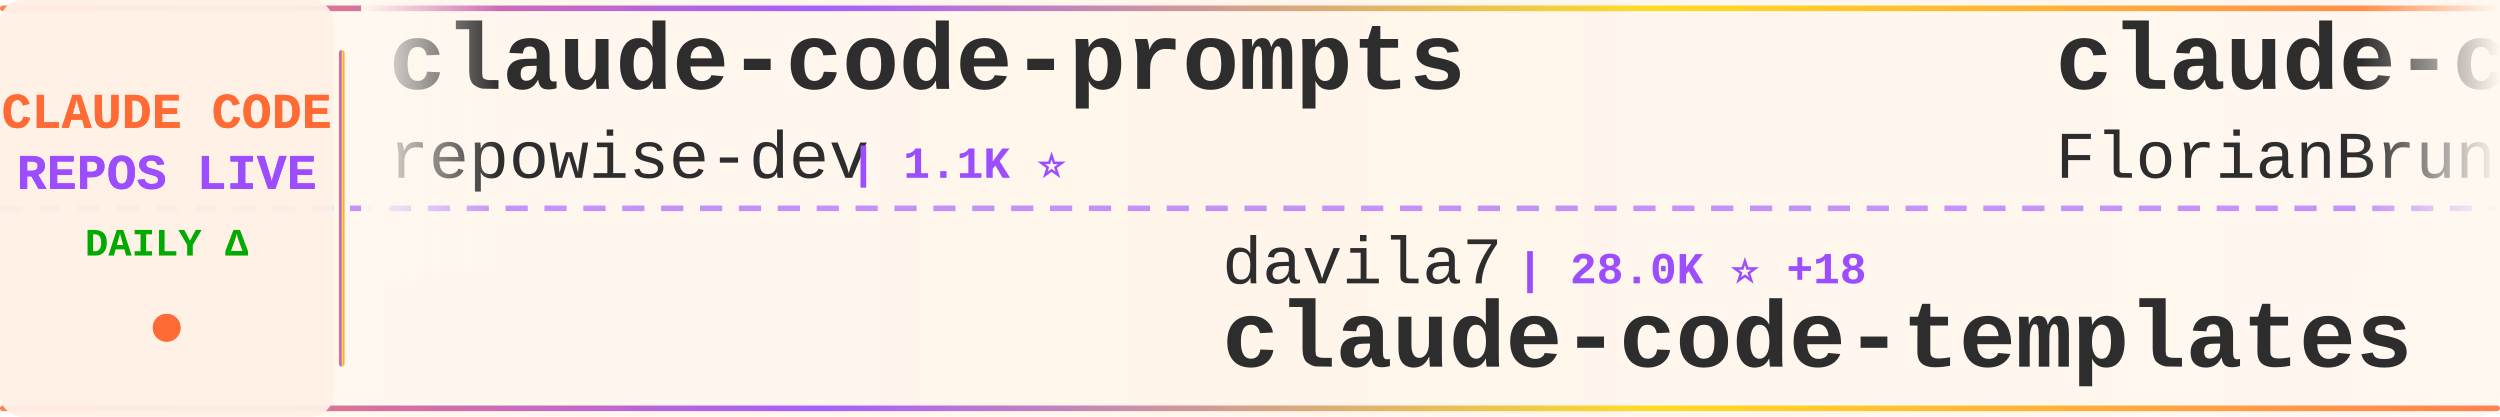
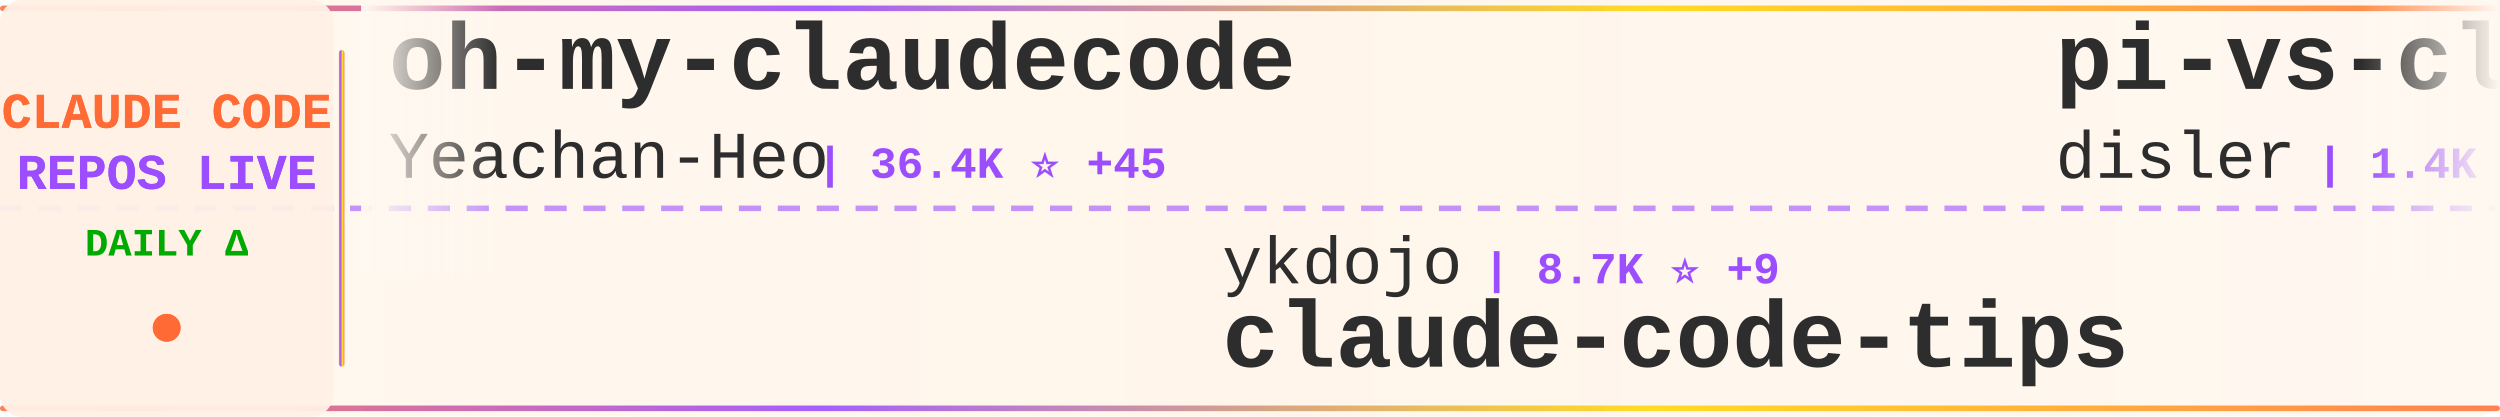
<svg xmlns="http://www.w3.org/2000/svg" width="900" height="150">
  <defs>
    <linearGradient id="tickerBg" x1="0%" y1="0%" x2="100%" y2="0%">
      <stop offset="0%" style="stop-color:#fff8f0;stop-opacity:0.98" />
      <stop offset="50%" style="stop-color:#fff5eb;stop-opacity:1" />
      <stop offset="100%" style="stop-color:#fff8f0;stop-opacity:0.98" />
    </linearGradient>
    <linearGradient id="borderGrad" x1="0%" y1="0%" x2="100%" y2="0%">
      <stop offset="0%" style="stop-color:#FF6B35;stop-opacity:0.85">
        <animate attributeName="stop-opacity" values="0.85;1;0.85" dur="2s" repeatCount="indefinite" />
      </stop>
      <stop offset="33%" style="stop-color:#9C4EFF;stop-opacity:0.9">
        <animate attributeName="stop-opacity" values="0.9;1;0.9" dur="2.2s" repeatCount="indefinite" />
      </stop>
      <stop offset="66%" style="stop-color:#FFD700;stop-opacity:0.85">
        <animate attributeName="stop-opacity" values="0.85;1;0.85" dur="1.8s" repeatCount="indefinite" />
      </stop>
      <stop offset="100%" style="stop-color:#FF6B35;stop-opacity:0.85">
        <animate attributeName="stop-opacity" values="0.85;1;0.85" dur="2s" repeatCount="indefinite" />
      </stop>
    </linearGradient>
    <filter id="textGlow">
      <feGaussianBlur stdDeviation="0.15" result="coloredBlur" />
      <feMerge>
        <feMergeNode in="coloredBlur" />
        <feMergeNode in="SourceGraphic" />
      </feMerge>
    </filter>
    <filter id="metricGlow">
      <feGaussianBlur stdDeviation="0.2" result="coloredBlur" />
      <feMerge>
        <feMergeNode in="coloredBlur" />
        <feMergeNode in="SourceGraphic" />
      </feMerge>
    </filter>
    <linearGradient id="leftFade" x1="0%" y1="0%" x2="100%" y2="0%">
      <stop offset="0%" style="stop-color:#fff8f0;stop-opacity:1" />
      <stop offset="100%" style="stop-color:#fff8f0;stop-opacity:0" />
    </linearGradient>
    <linearGradient id="rightFade" x1="0%" y1="0%" x2="100%" y2="0%">
      <stop offset="0%" style="stop-color:#fff8f0;stop-opacity:0" />
      <stop offset="100%" style="stop-color:#fff8f0;stop-opacity:1" />
    </linearGradient>
  </defs>
  <rect width="900" height="150" fill="url(#tickerBg)" rx="8" />
  <rect x="0" y="2" width="900" height="2" fill="url(#borderGrad)" rx="1" />
  <rect x="0" y="146" width="900" height="2" fill="url(#borderGrad)" rx="1" />
  <line x1="0" y1="75" x2="900" y2="75" stroke="#9C4EFF" stroke-width="2" stroke-dasharray="8 6" opacity="0.6" />
  <rect x="0" y="0" width="120" height="150" fill="#fff0e6" opacity="0.95" rx="8" />
  <text x="60" y="46" font-family="'Courier New', monospace" font-size="18" font-weight="bold" fill="#FF6B35" text-anchor="middle" filter="url(#textGlow)">
    CLAUDE CODE
  </text>
  <text x="60" y="68" font-family="'Courier New', monospace" font-size="18" font-weight="bold" fill="#9C4EFF" text-anchor="middle" filter="url(#textGlow)">
    REPOS LIVE
  </text>
  <text x="60" y="92" font-family="'Courier New', monospace" font-size="14" font-weight="bold" fill="#00aa00" text-anchor="middle">
    DAILY Δ
  </text>
  <circle cx="60" cy="118" r="5" fill="#FF6B35" filter="url(#metricGlow)">
    <animate attributeName="r" values="4;6;4" dur="1.5s" repeatCount="indefinite" />
    <animate attributeName="opacity" values="0.6;1;0.6" dur="1.5s" repeatCount="indefinite" />
  </circle>
  <rect x="122" y="18" width="2" height="114" fill="url(#borderGrad)" rx="1" />
  <clipPath id="tickerClip">
    <rect x="130" y="0" width="770" height="150" />
  </clipPath>
  <g clip-path="url(#tickerClip)">
    <g id="tickerItems">
      <animateTransform attributeName="transform" attributeType="XML" type="translate" from="0 0" to="-3000 0" dur="54s" repeatCount="indefinite" />
      <g transform="translate(0, 0)">
-         <text x="140" y="32" font-family="'Courier New', monospace" font-size="34" font-weight="bold" fill="#2d2d2d">claude-code-prompts</text>
-         <text x="140" y="64" font-family="'Courier New', monospace" font-size="24" font-weight="normal" fill="#2d2d2d" opacity="1.0">repowise-dev</text>
-         <text x="306" y="64" font-family="'Courier New', monospace" font-size="16" font-weight="bold" fill="#9C4EFF"> | 1.1K ⭐</text>
+         <text x="140" y="32" font-family="'Courier New', monospace" font-size="34" font-weight="bold" fill="#2d2d2d">oh-my-claudecode</text>
+         <text x="140" y="64" font-family="'Courier New', monospace" font-size="24" font-weight="normal" fill="#2d2d2d" opacity="1.0">Yeachan-Heo</text>
+         <text x="294" y="64" font-family="'Courier New', monospace" font-size="16" font-weight="bold" fill="#9C4EFF"> | 36.4K ⭐ +45</text>
      </g>
      <g transform="translate(300, 0)">
-         <text x="140" y="102" font-family="'Courier New', monospace" font-size="24" font-weight="normal" fill="#2d2d2d" opacity="1.0">davila7</text>
-         <text x="246" y="102" font-family="'Courier New', monospace" font-size="16" font-weight="bold" fill="#9C4EFF"> | 28.0K ⭐ +18</text>
-         <text x="140" y="132" font-family="'Courier New', monospace" font-size="34" font-weight="bold" fill="#2d2d2d">claude-code-templates</text>
+         <text x="140" y="102" font-family="'Courier New', monospace" font-size="24" font-weight="normal" fill="#2d2d2d" opacity="1.0">ykdojo</text>
+         <text x="234" y="102" font-family="'Courier New', monospace" font-size="16" font-weight="bold" fill="#9C4EFF"> | 8.7K ⭐ +9</text>
+         <text x="140" y="132" font-family="'Courier New', monospace" font-size="34" font-weight="bold" fill="#2d2d2d">claude-code-tips</text>
      </g>
      <g transform="translate(600, 0)">
+         <text x="140" y="32" font-family="'Courier New', monospace" font-size="34" font-weight="bold" fill="#2d2d2d">pi-vs-claude-code</text>
+         <text x="140" y="64" font-family="'Courier New', monospace" font-size="24" font-weight="normal" fill="#2d2d2d" opacity="1.0">disler</text>
+         <text x="234" y="64" font-family="'Courier New', monospace" font-size="16" font-weight="bold" fill="#9C4EFF"> | 1.4K ⭐ +4</text>
+       </g>
+       <g transform="translate(900, 0)">
+         <text x="140" y="102" font-family="'Courier New', monospace" font-size="24" font-weight="normal" fill="#2d2d2d" opacity="1.0">fazxes</text>
+         <text x="234" y="102" font-family="'Courier New', monospace" font-size="16" font-weight="bold" fill="#9C4EFF"> | 221 ⭐</text>
+         <text x="140" y="132" font-family="'Courier New', monospace" font-size="34" font-weight="bold" fill="#2d2d2d">Claude-code</text>
+       </g>
+       <g transform="translate(1200, 0)">
+         <text x="140" y="32" font-family="'Courier New', monospace" font-size="34" font-weight="bold" fill="#2d2d2d">claude-code-hub</text>
+         <text x="140" y="64" font-family="'Courier New', monospace" font-size="24" font-weight="normal" fill="#2d2d2d" opacity="1.0">ding113</text>
+         <text x="246" y="64" font-family="'Courier New', monospace" font-size="16" font-weight="bold" fill="#9C4EFF"> | 3.1K ⭐ +9</text>
+       </g>
+       <g transform="translate(1500, 0)">
+         <text x="140" y="102" font-family="'Courier New', monospace" font-size="24" font-weight="normal" fill="#2d2d2d" opacity="1.0">anthropics</text>
+         <text x="282" y="102" font-family="'Courier New', monospace" font-size="16" font-weight="bold" fill="#9C4EFF"> | 150.6K ⭐ +415</text>
+         <text x="140" y="132" font-family="'Courier New', monospace" font-size="34" font-weight="bold" fill="#2d2d2d">skills</text>
+       </g>
+       <g transform="translate(1800, 0)">
+         <text x="140" y="32" font-family="'Courier New', monospace" font-size="34" font-weight="bold" fill="#2d2d2d">claude-coder</text>
+         <text x="140" y="64" font-family="'Courier New', monospace" font-size="24" font-weight="normal" fill="#2d2d2d" opacity="1.0">kodu-ai</text>
+         <text x="246" y="64" font-family="'Courier New', monospace" font-size="16" font-weight="bold" fill="#9C4EFF"> | 5.3K ⭐</text>
+       </g>
+       <g transform="translate(2100, 0)">
+         <text x="140" y="102" font-family="'Courier New', monospace" font-size="24" font-weight="normal" fill="#2d2d2d" opacity="1.0">darcyegb</text>
+         <text x="258" y="102" font-family="'Courier New', monospace" font-size="16" font-weight="bold" fill="#9C4EFF"> | 724 ⭐</text>
+         <text x="140" y="132" font-family="'Courier New', monospace" font-size="34" font-weight="bold" fill="#2d2d2d">ClaudeCodeAgents</text>
+       </g>
+       <g transform="translate(2400, 0)">
        <text x="140" y="32" font-family="'Courier New', monospace" font-size="34" font-weight="bold" fill="#2d2d2d">claude-code-ultimate-gui...</text>
        <text x="140" y="64" font-family="'Courier New', monospace" font-size="24" font-weight="normal" fill="#2d2d2d" opacity="1.0">FlorianBruniaux</text>
-         <text x="342" y="64" font-family="'Courier New', monospace" font-size="16" font-weight="bold" fill="#9C4EFF"> | 5.0K ⭐ +18</text>
-       </g>
-       <g transform="translate(900, 0)">
-         <text x="140" y="102" font-family="'Courier New', monospace" font-size="24" font-weight="normal" fill="#2d2d2d" opacity="1.0">VoltAgent</text>
-         <text x="270" y="102" font-family="'Courier New', monospace" font-size="16" font-weight="bold" fill="#9C4EFF"> | 21.8K ⭐ +56</text>
-         <text x="140" y="132" font-family="'Courier New', monospace" font-size="34" font-weight="bold" fill="#2d2d2d">awesome-claude-code-suba...</text>
-       </g>
-       <g transform="translate(1200, 0)">
-         <text x="140" y="32" font-family="'Courier New', monospace" font-size="34" font-weight="bold" fill="#2d2d2d">how-claude-code-works</text>
-         <text x="140" y="64" font-family="'Courier New', monospace" font-size="24" font-weight="normal" fill="#2d2d2d" opacity="1.0">Windy3f3f3f3f</text>
-         <text x="318" y="64" font-family="'Courier New', monospace" font-size="16" font-weight="bold" fill="#9C4EFF"> | 2.6K ⭐ +7</text>
-       </g>
-       <g transform="translate(1500, 0)">
-         <text x="140" y="102" font-family="'Courier New', monospace" font-size="24" font-weight="normal" fill="#2d2d2d" opacity="1.0">jqueryscript</text>
-         <text x="306" y="102" font-family="'Courier New', monospace" font-size="16" font-weight="bold" fill="#9C4EFF"> | 423 ⭐</text>
-         <text x="140" y="132" font-family="'Courier New', monospace" font-size="34" font-weight="bold" fill="#2d2d2d">awesome-claude-code</text>
-       </g>
-       <g transform="translate(1800, 0)">
-         <text x="140" y="32" font-family="'Courier New', monospace" font-size="34" font-weight="bold" fill="#2d2d2d">claude-code-base-action</text>
-         <text x="140" y="64" font-family="'Courier New', monospace" font-size="24" font-weight="normal" fill="#2d2d2d" opacity="1.0">anthropics</text>
-         <text x="282" y="64" font-family="'Courier New', monospace" font-size="16" font-weight="bold" fill="#9C4EFF"> | 873 ⭐ +2</text>
-       </g>
-       <g transform="translate(2100, 0)">
-         <text x="140" y="102" font-family="'Courier New', monospace" font-size="24" font-weight="normal" fill="#2d2d2d" opacity="1.0">ghuntley</text>
-         <text x="258" y="102" font-family="'Courier New', monospace" font-size="16" font-weight="bold" fill="#9C4EFF"> | 983 ⭐ +1</text>
-         <text x="140" y="132" font-family="'Courier New', monospace" font-size="34" font-weight="bold" fill="#2d2d2d">claude-code-source-code-...</text>
-       </g>
-       <g transform="translate(2400, 0)">
-         <text x="140" y="32" font-family="'Courier New', monospace" font-size="34" font-weight="bold" fill="#2d2d2d">claude-code-infrastructu...</text>
-         <text x="140" y="64" font-family="'Courier New', monospace" font-size="24" font-weight="normal" fill="#2d2d2d" opacity="1.0">diet103</text>
-         <text x="246" y="64" font-family="'Courier New', monospace" font-size="16" font-weight="bold" fill="#9C4EFF"> | 9.7K ⭐ +3</text>
+         <text x="342" y="64" font-family="'Courier New', monospace" font-size="16" font-weight="bold" fill="#9C4EFF"> | 5.0K ⭐ +21</text>
      </g>
      <g transform="translate(2700, 0)">
-         <text x="140" y="102" font-family="'Courier New', monospace" font-size="24" font-weight="normal" fill="#2d2d2d" opacity="1.0">Chachamaru127</text>
-         <text x="318" y="102" font-family="'Courier New', monospace" font-size="16" font-weight="bold" fill="#9C4EFF"> | 2.7K ⭐ +16</text>
-         <text x="140" y="132" font-family="'Courier New', monospace" font-size="34" font-weight="bold" fill="#2d2d2d">claude-code-harness</text>
+         <text x="140" y="102" font-family="'Courier New', monospace" font-size="24" font-weight="normal" fill="#2d2d2d" opacity="1.0">JrCx7scC</text>
+         <text x="258" y="102" font-family="'Courier New', monospace" font-size="16" font-weight="bold" fill="#9C4EFF"> | 370 ⭐</text>
+         <text x="140" y="132" font-family="'Courier New', monospace" font-size="34" font-weight="bold" fill="#2d2d2d">claude-code-source</text>
      </g>
      <g transform="translate(3000, 0)">
-         <text x="140" y="32" font-family="'Courier New', monospace" font-size="34" font-weight="bold" fill="#2d2d2d">claude-code-prompts</text>
-         <text x="140" y="64" font-family="'Courier New', monospace" font-size="24" font-weight="normal" fill="#2d2d2d" opacity="1.0">repowise-dev</text>
-         <text x="306" y="64" font-family="'Courier New', monospace" font-size="16" font-weight="bold" fill="#9C4EFF"> | 1.1K ⭐</text>
+         <text x="140" y="32" font-family="'Courier New', monospace" font-size="34" font-weight="bold" fill="#2d2d2d">oh-my-claudecode</text>
+         <text x="140" y="64" font-family="'Courier New', monospace" font-size="24" font-weight="normal" fill="#2d2d2d" opacity="1.0">Yeachan-Heo</text>
+         <text x="294" y="64" font-family="'Courier New', monospace" font-size="16" font-weight="bold" fill="#9C4EFF"> | 36.4K ⭐ +45</text>
      </g>
      <g transform="translate(3300, 0)">
-         <text x="140" y="102" font-family="'Courier New', monospace" font-size="24" font-weight="normal" fill="#2d2d2d" opacity="1.0">davila7</text>
-         <text x="246" y="102" font-family="'Courier New', monospace" font-size="16" font-weight="bold" fill="#9C4EFF"> | 28.0K ⭐ +18</text>
-         <text x="140" y="132" font-family="'Courier New', monospace" font-size="34" font-weight="bold" fill="#2d2d2d">claude-code-templates</text>
+         <text x="140" y="102" font-family="'Courier New', monospace" font-size="24" font-weight="normal" fill="#2d2d2d" opacity="1.0">ykdojo</text>
+         <text x="234" y="102" font-family="'Courier New', monospace" font-size="16" font-weight="bold" fill="#9C4EFF"> | 8.7K ⭐ +9</text>
+         <text x="140" y="132" font-family="'Courier New', monospace" font-size="34" font-weight="bold" fill="#2d2d2d">claude-code-tips</text>
      </g>
      <g transform="translate(3600, 0)">
-         <text x="140" y="32" font-family="'Courier New', monospace" font-size="34" font-weight="bold" fill="#2d2d2d">claude-code-ultimate-gui...</text>
-         <text x="140" y="64" font-family="'Courier New', monospace" font-size="24" font-weight="normal" fill="#2d2d2d" opacity="1.0">FlorianBruniaux</text>
-         <text x="342" y="64" font-family="'Courier New', monospace" font-size="16" font-weight="bold" fill="#9C4EFF"> | 5.0K ⭐ +18</text>
+         <text x="140" y="32" font-family="'Courier New', monospace" font-size="34" font-weight="bold" fill="#2d2d2d">pi-vs-claude-code</text>
+         <text x="140" y="64" font-family="'Courier New', monospace" font-size="24" font-weight="normal" fill="#2d2d2d" opacity="1.0">disler</text>
+         <text x="234" y="64" font-family="'Courier New', monospace" font-size="16" font-weight="bold" fill="#9C4EFF"> | 1.4K ⭐ +4</text>
      </g>
      <g transform="translate(3900, 0)">
-         <text x="140" y="102" font-family="'Courier New', monospace" font-size="24" font-weight="normal" fill="#2d2d2d" opacity="1.0">VoltAgent</text>
-         <text x="270" y="102" font-family="'Courier New', monospace" font-size="16" font-weight="bold" fill="#9C4EFF"> | 21.8K ⭐ +56</text>
-         <text x="140" y="132" font-family="'Courier New', monospace" font-size="34" font-weight="bold" fill="#2d2d2d">awesome-claude-code-suba...</text>
+         <text x="140" y="102" font-family="'Courier New', monospace" font-size="24" font-weight="normal" fill="#2d2d2d" opacity="1.0">fazxes</text>
+         <text x="234" y="102" font-family="'Courier New', monospace" font-size="16" font-weight="bold" fill="#9C4EFF"> | 221 ⭐</text>
+         <text x="140" y="132" font-family="'Courier New', monospace" font-size="34" font-weight="bold" fill="#2d2d2d">Claude-code</text>
      </g>
    </g>
  </g>
  <rect x="130" y="0" width="50" height="100" fill="url(#leftFade)" />
  <rect x="850" y="0" width="50" height="100" fill="url(#rightFade)" />
</svg>
